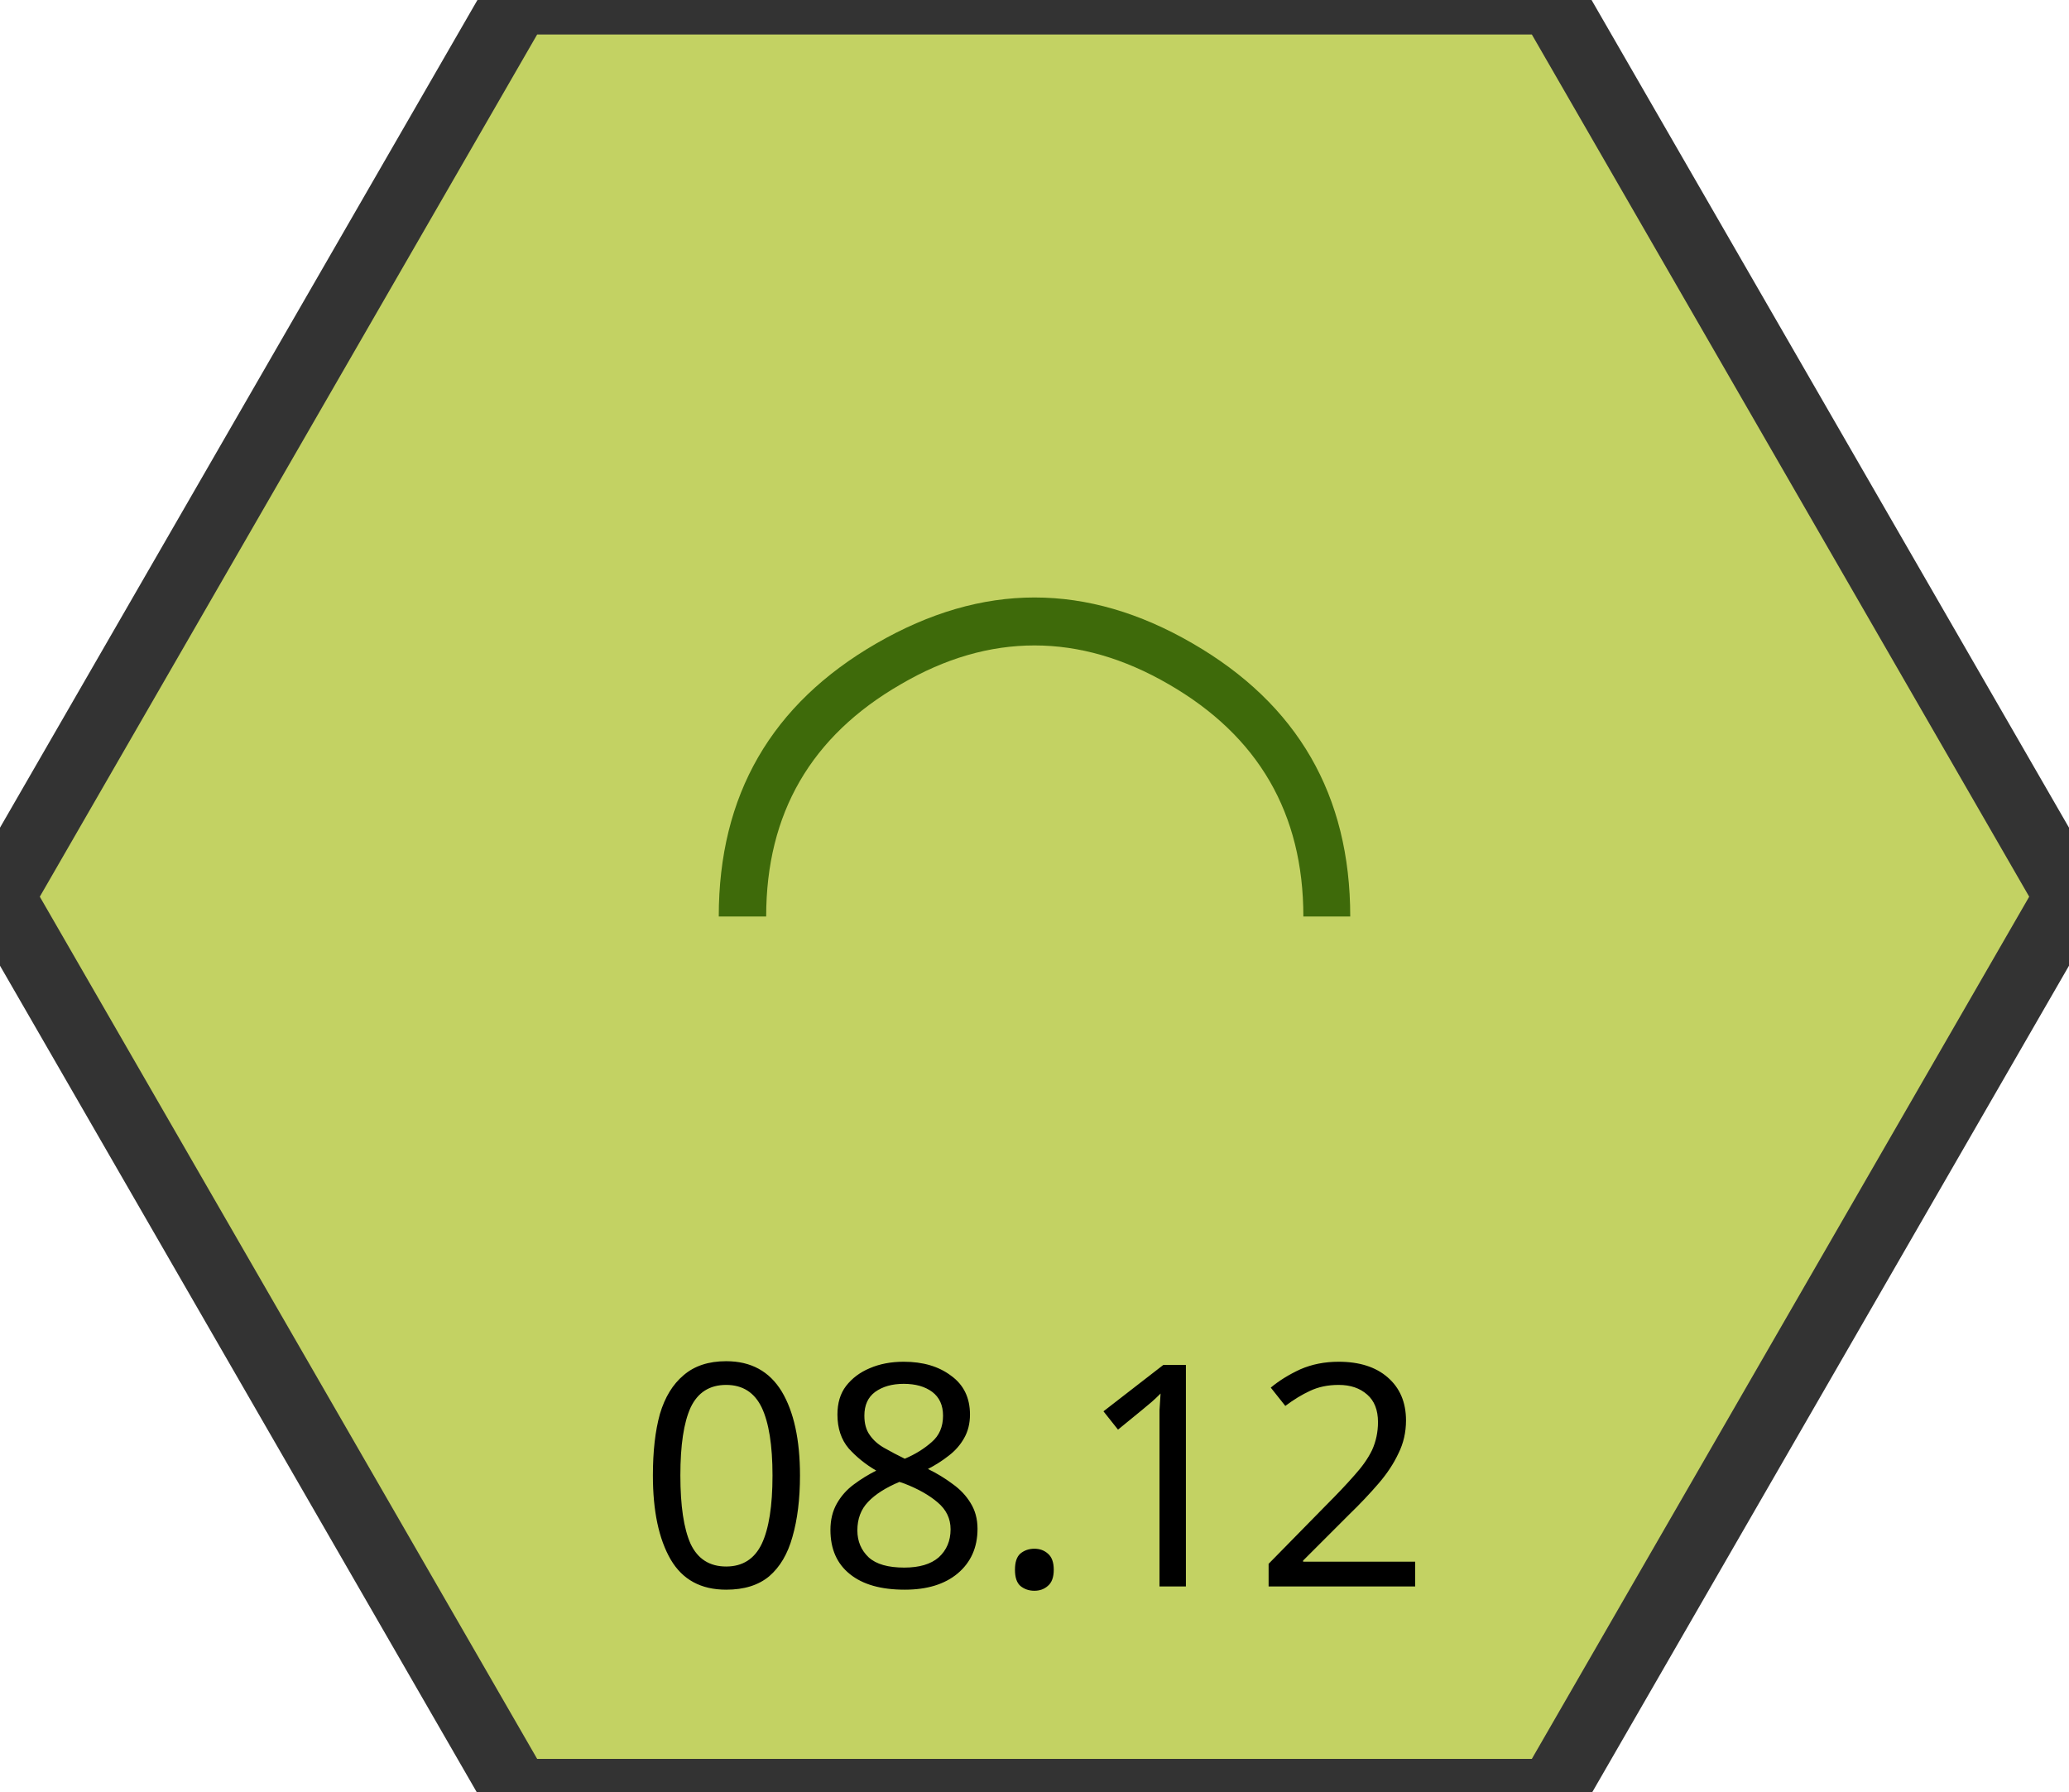
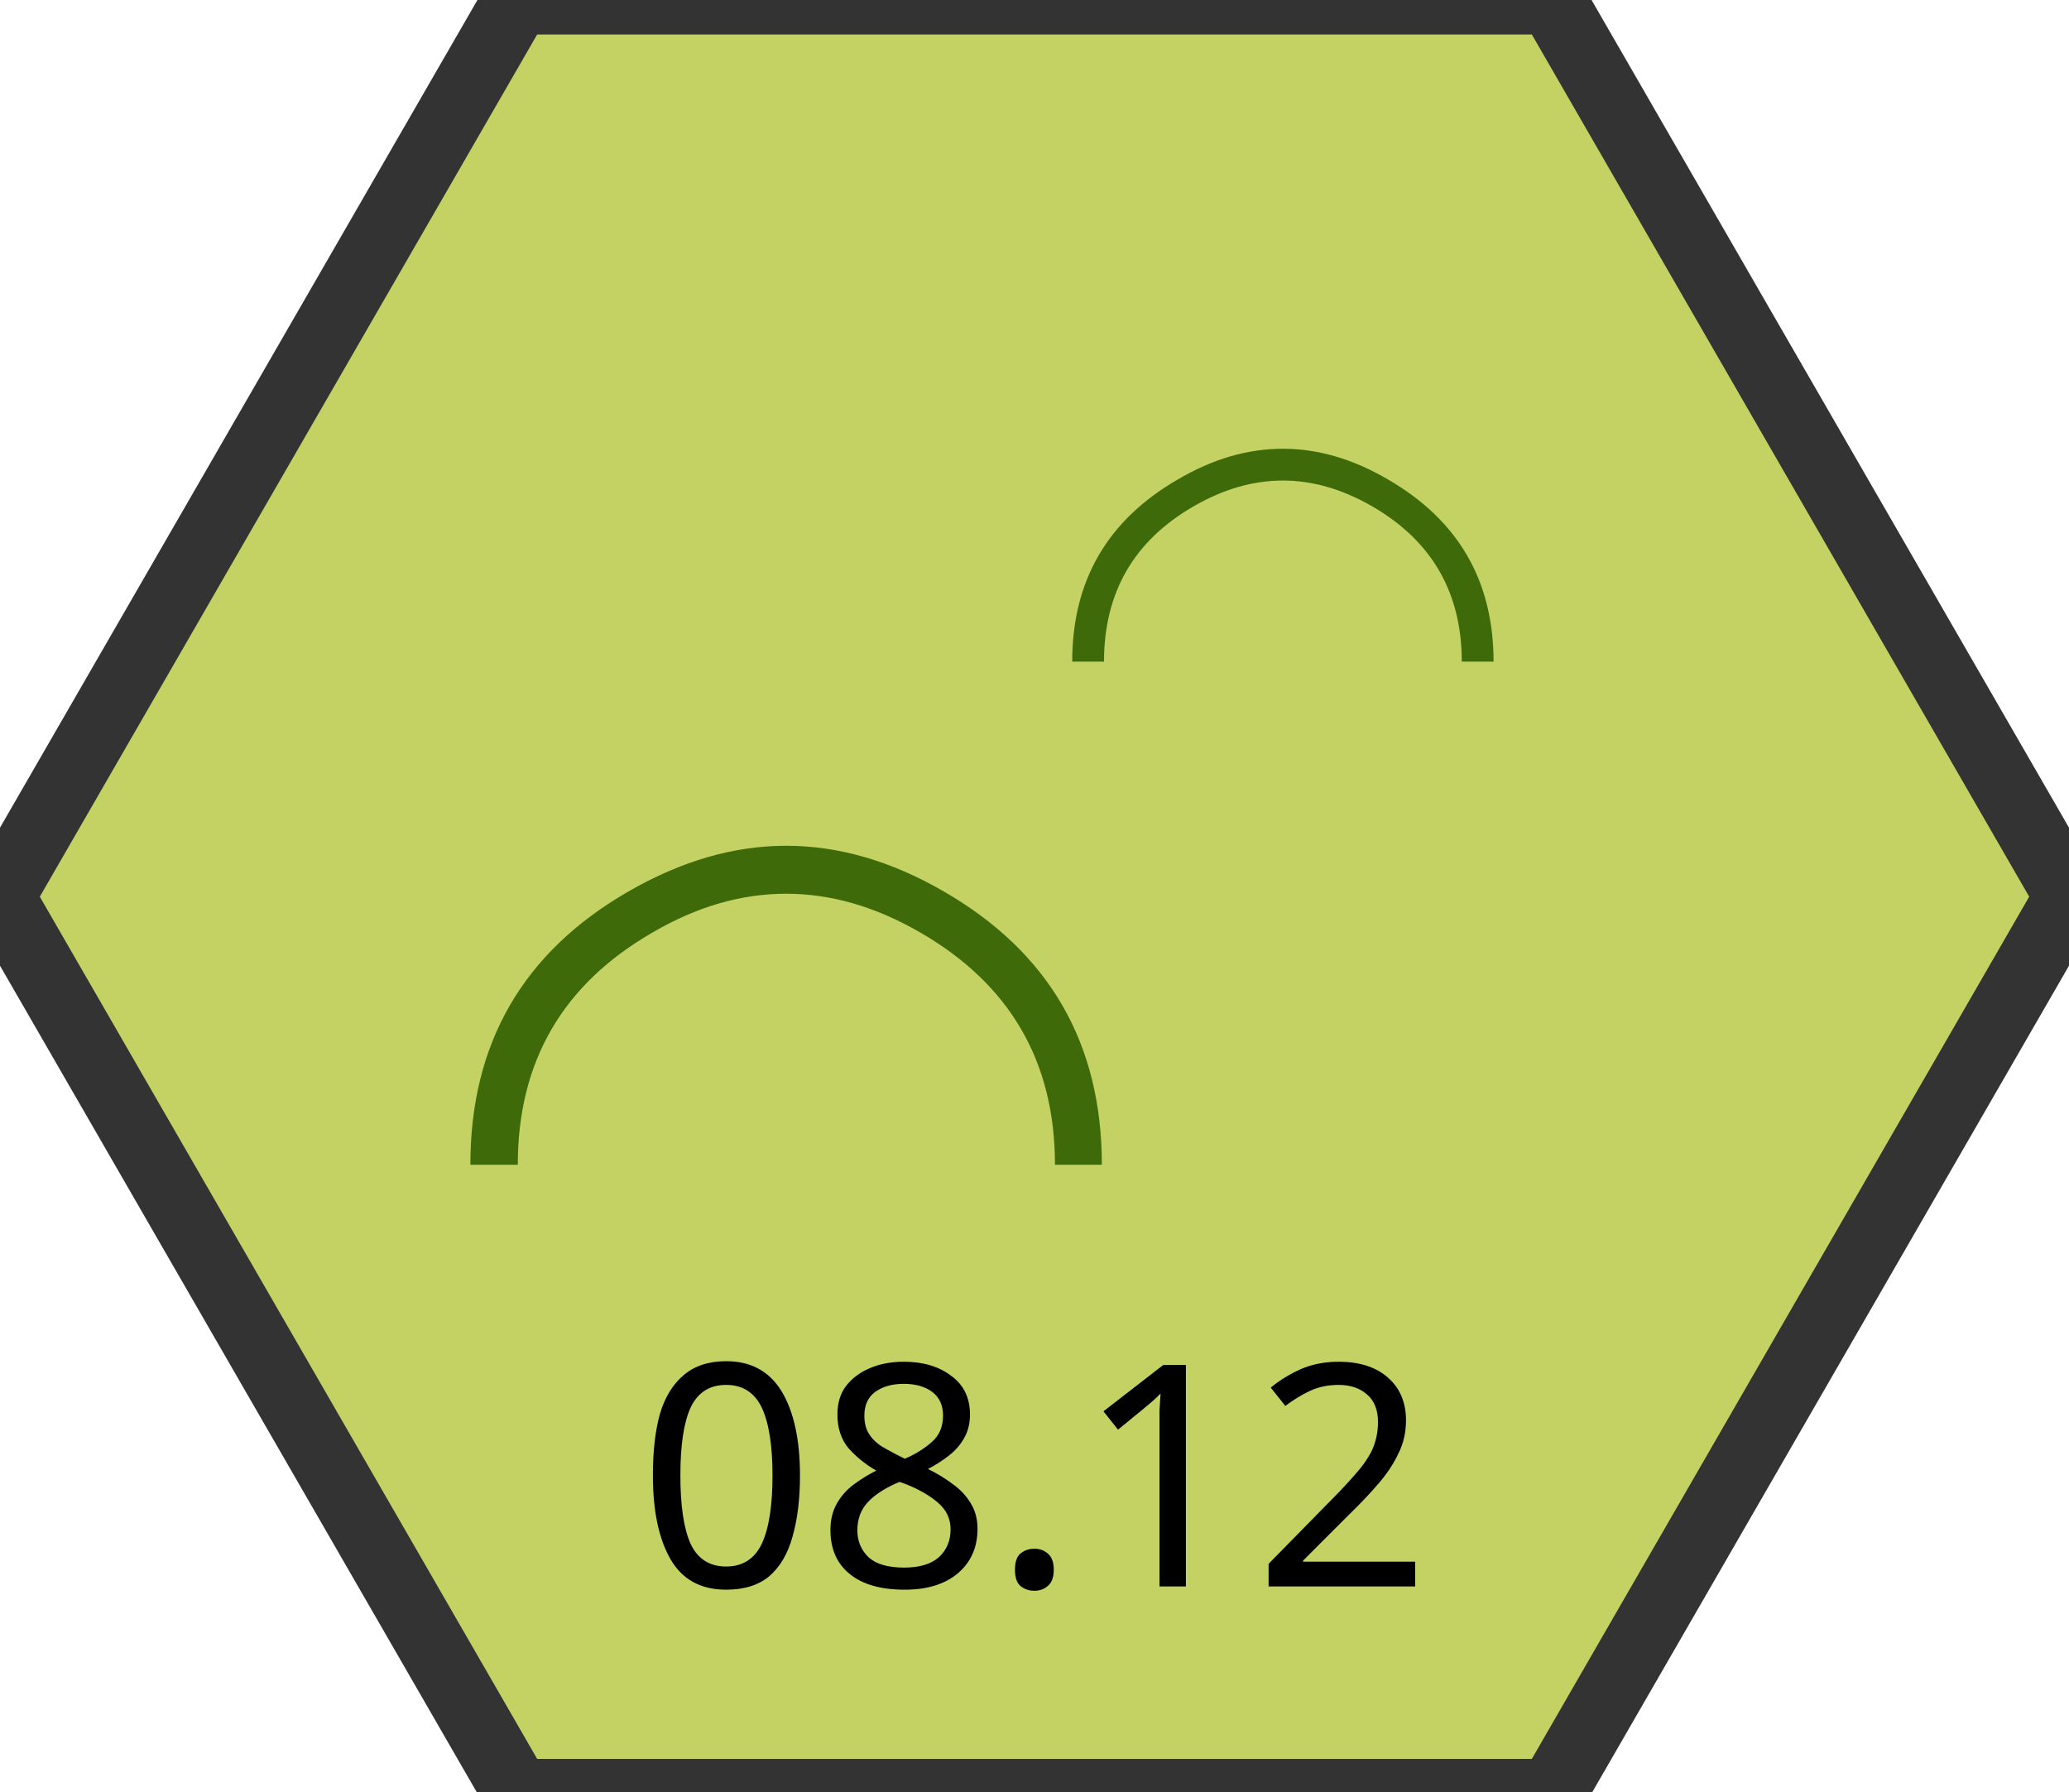
<svg xmlns="http://www.w3.org/2000/svg" xmlns:xlink="http://www.w3.org/1999/xlink" width="60.00" height="51.96" viewBox="0 0 60.00 51.96">
  <a xlink:href="/wiki/08-12/">
    <polygon points="15.0,0.0 45.0,0.0 60.0,26.0 45.0,52.0 15.0,52.0 0.0,26.0" fill="#c3d263" stroke="#333333" stroke-width="2" />
-     <text x="30.0" y="26.0" text-anchor="middle" dominant-baseline="middle" font-size="24" font-family="system-ui, sans-serif" fill="#3e6a0a">◠︎</text>
+     <text x="22.8" y="33.2" text-anchor="middle" dominant-baseline="middle" font-size="24" font-family="system-ui, sans-serif" fill="#3e6a0a">◠︎</text>
+     <text x="37.2" y="18.8" text-anchor="middle" dominant-baseline="middle" font-size="16.0" font-family="system-ui, sans-serif" fill="#3e6a0a">◠︎</text>
    <text x="30.0" y="46.0" text-anchor="middle" dominant-baseline="alphabetic" font-size="9" font-family="system-ui, sans-serif">08.12</text>
  </a>
</svg>
